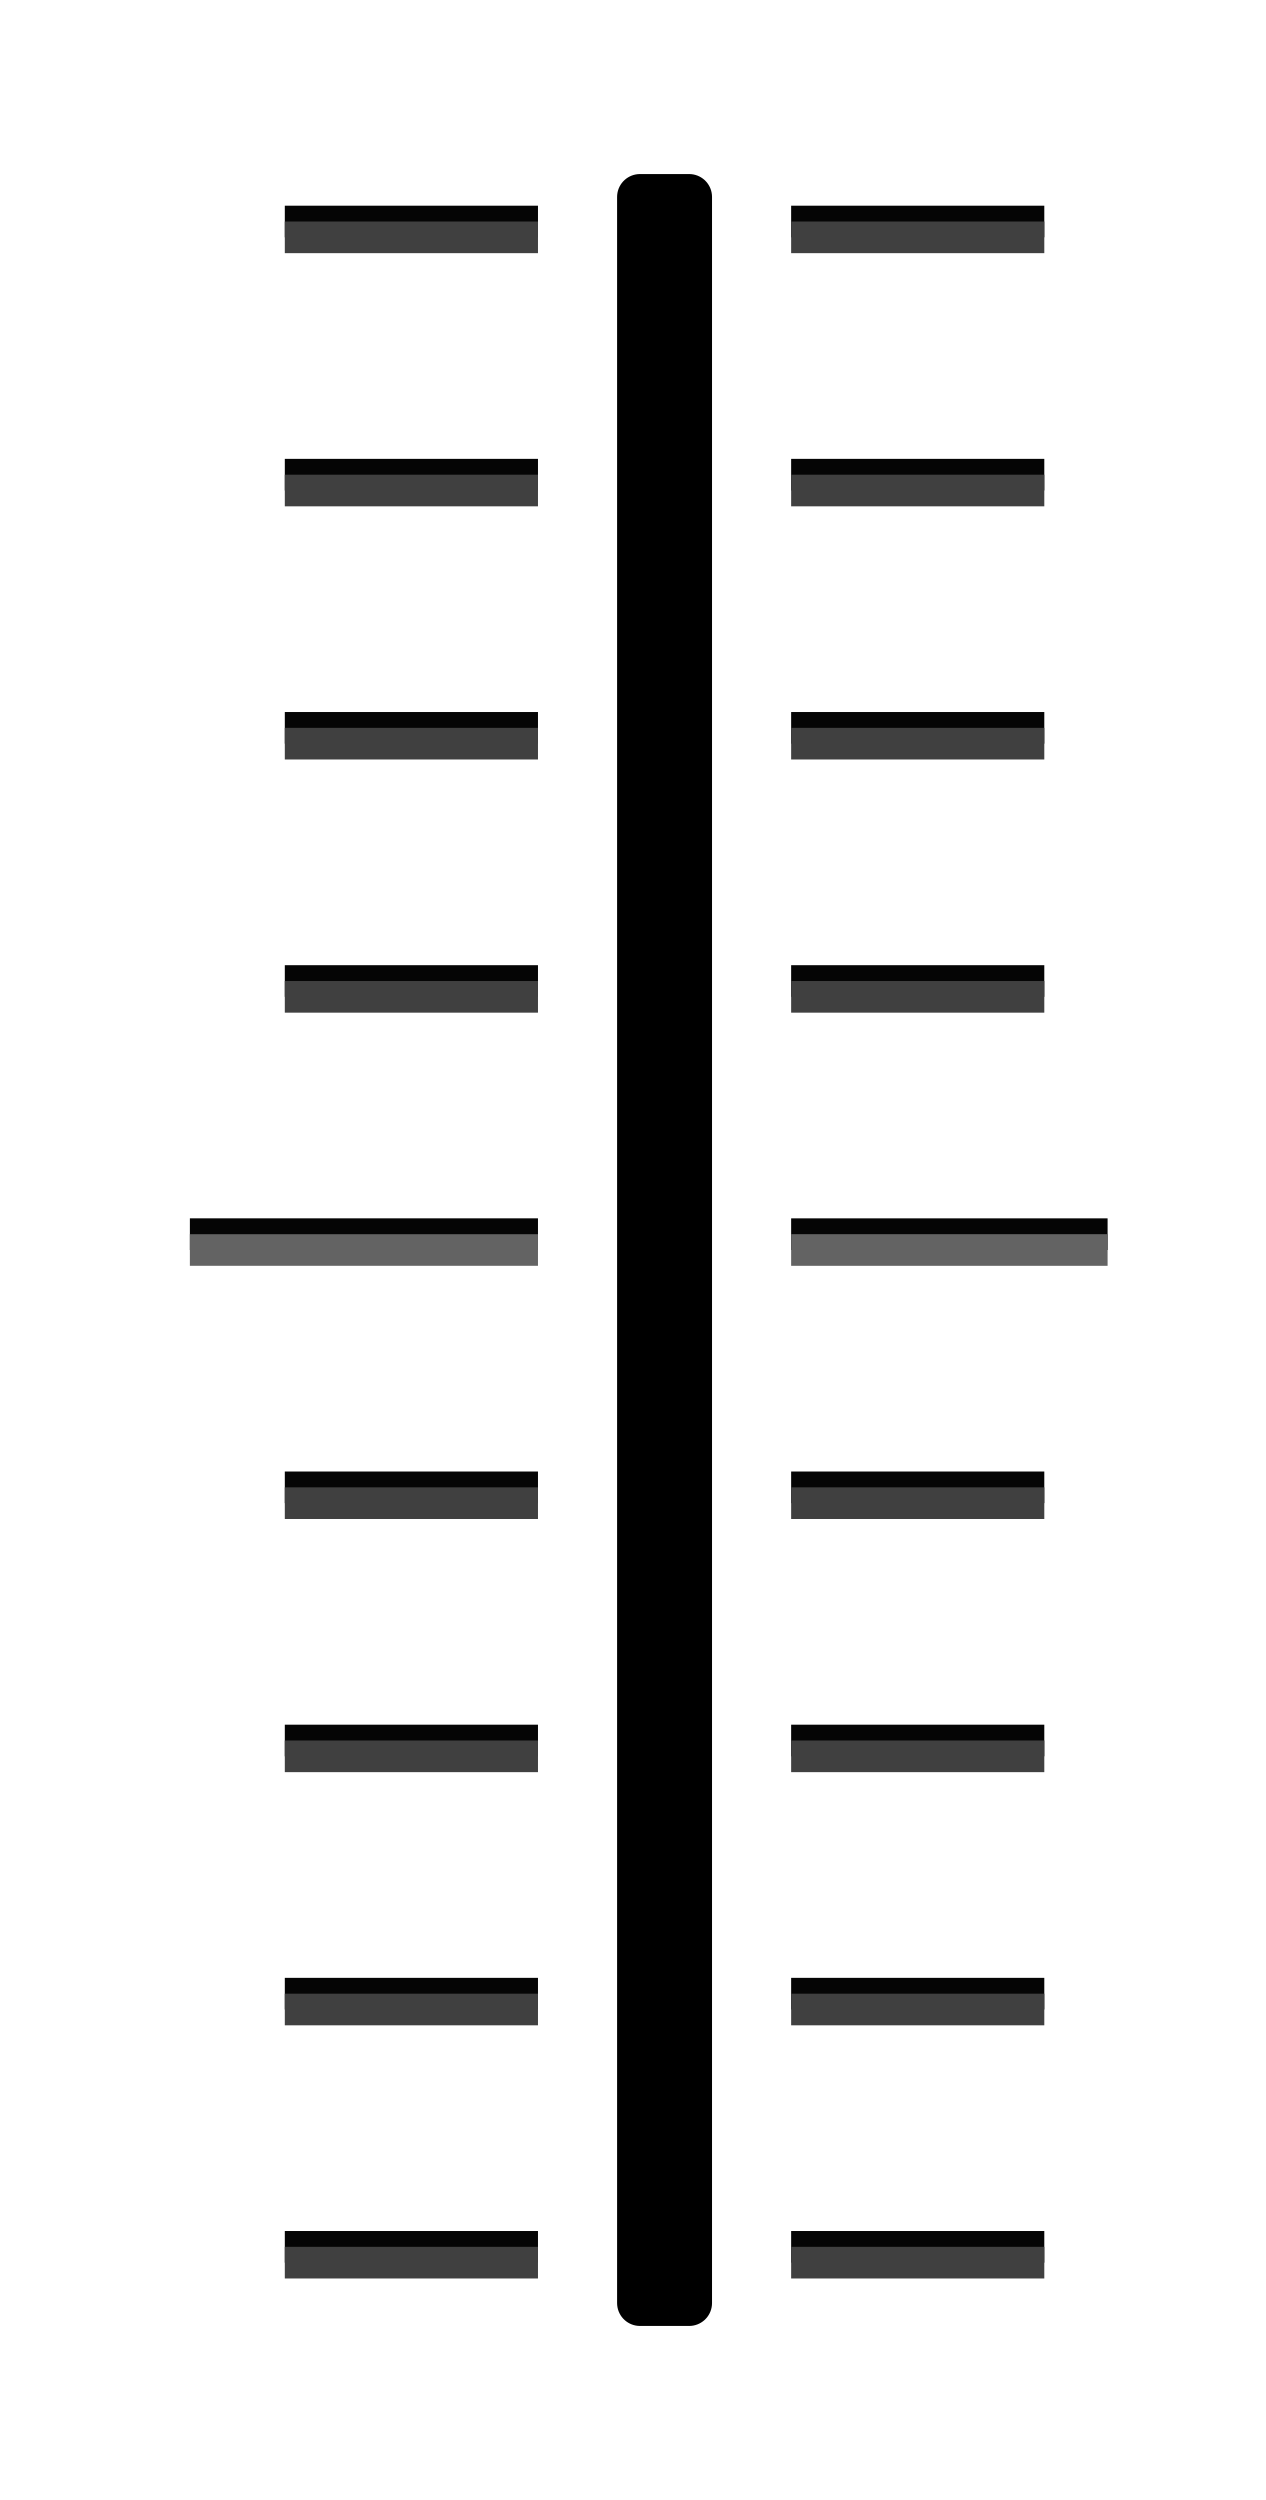
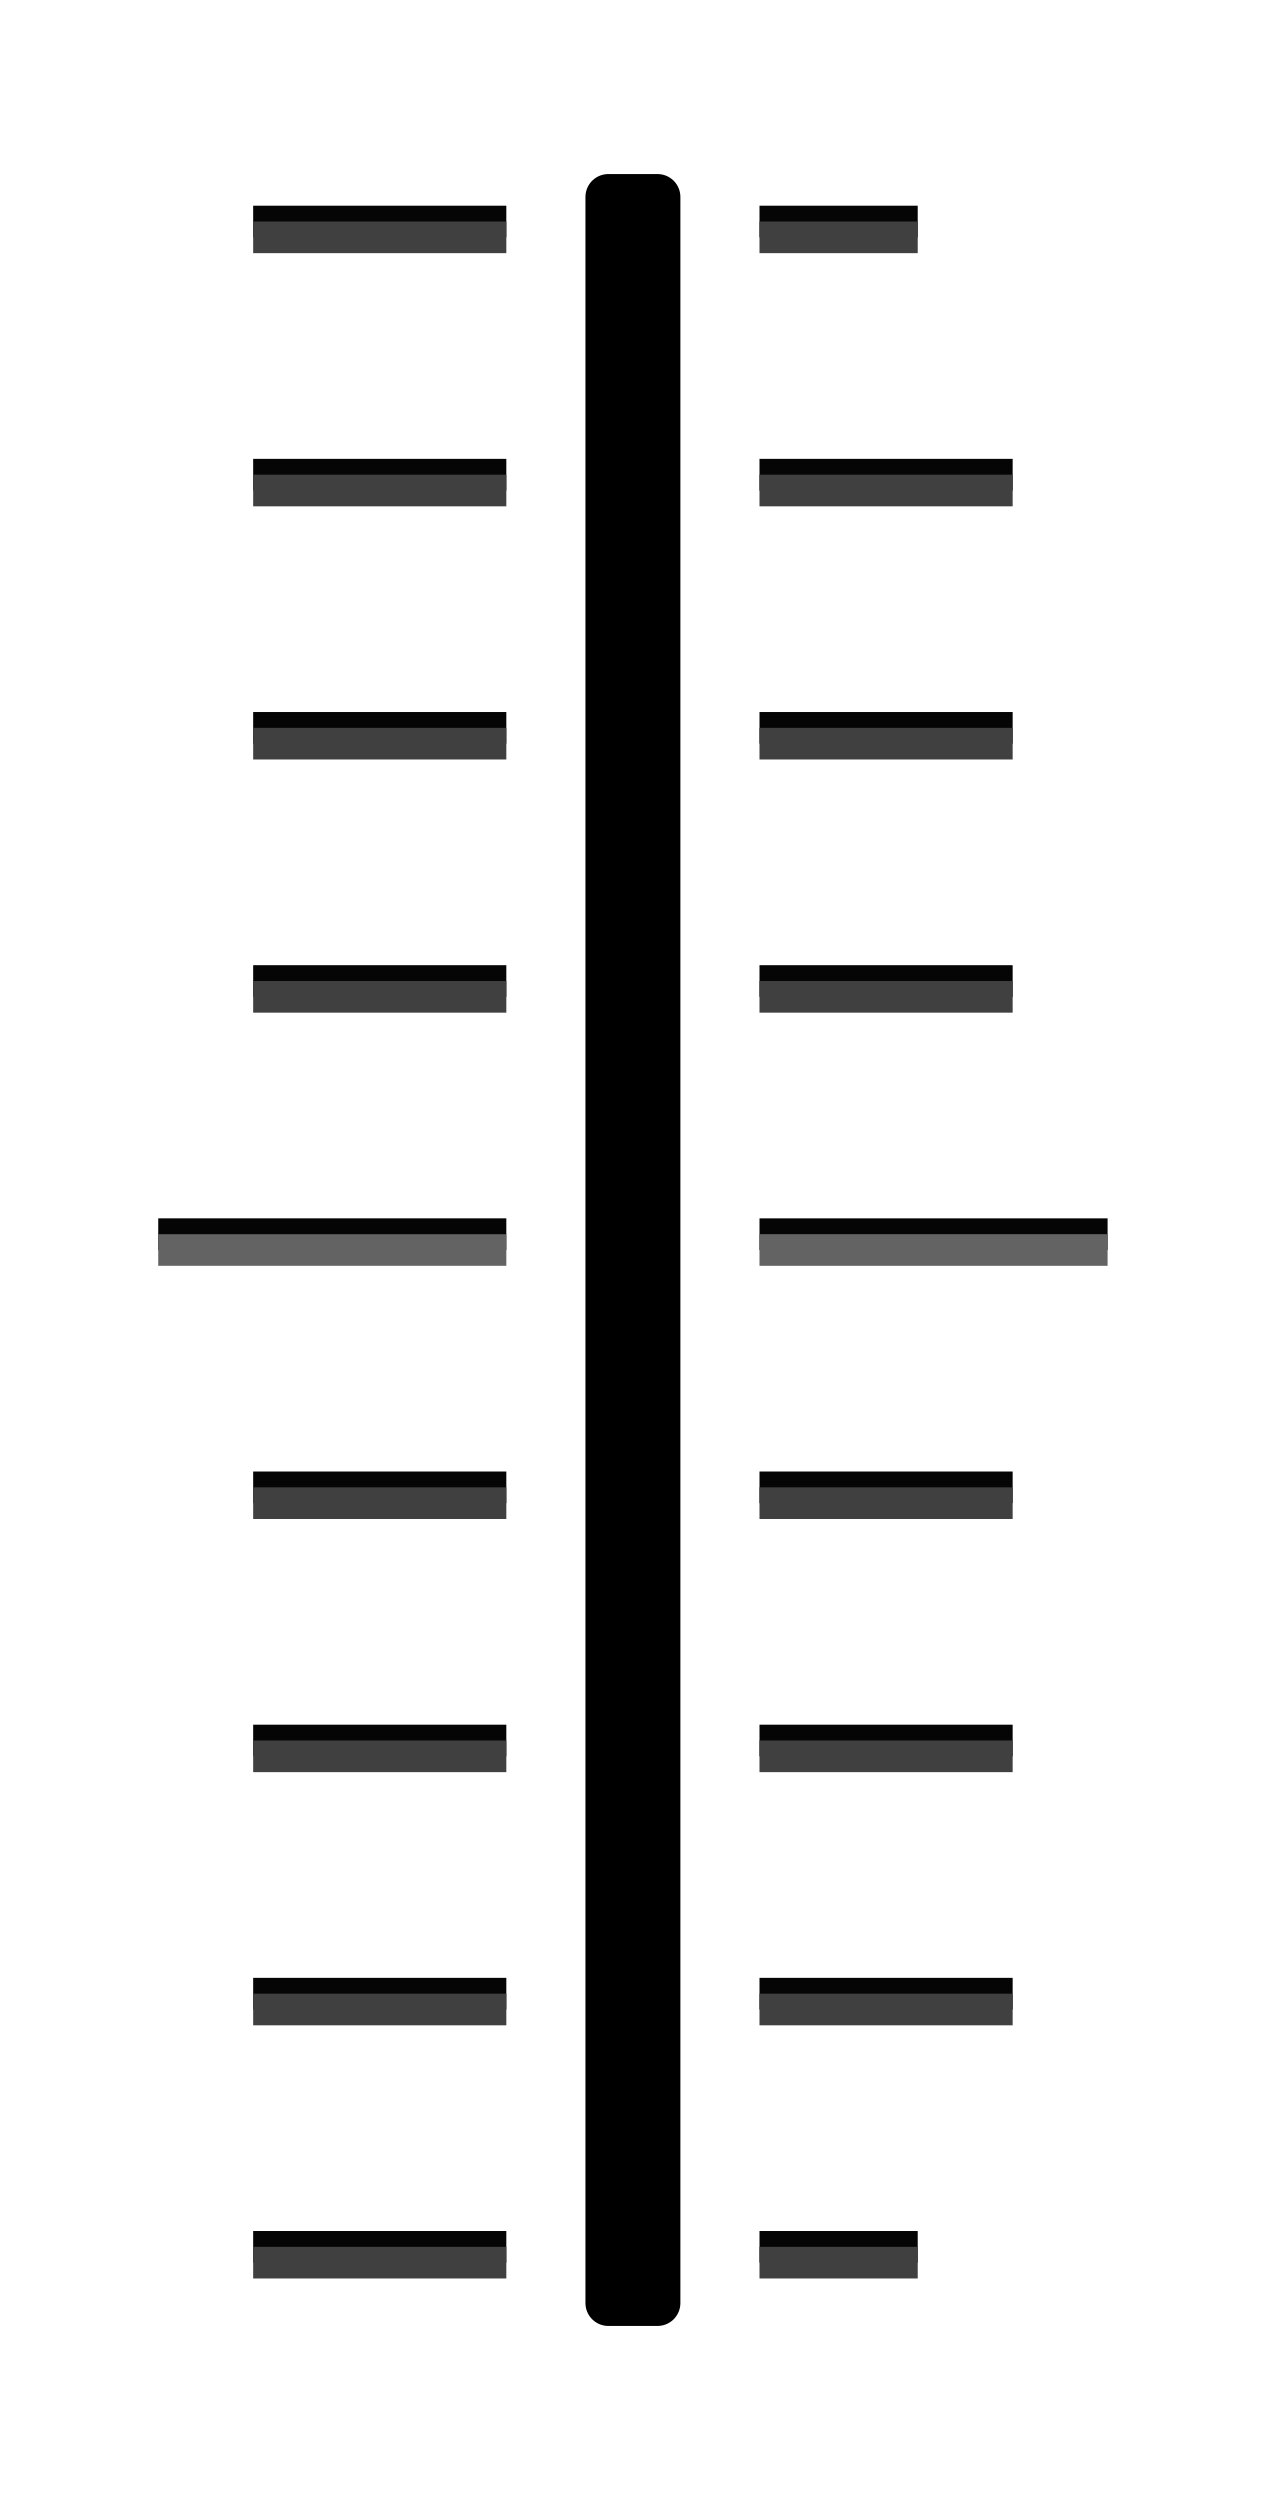
<svg xmlns="http://www.w3.org/2000/svg" id="svg84" version="1.1" height="79" width="40">
  <defs id="defs88" />
-   <path style="color:#000000;fill:#050505;stroke-width:1" d="m 9,6.5 h 8 v 1 H 9 Z" id="path4" />
-   <path style="color:#000000;fill:#050505;stroke-width:1" d="m 6,38.5 11,2.02e-4 V 39.5 L 6,39.5 Z" id="path8" />
-   <path style="color:#000000;fill:#050505;stroke-width:1" d="m 9,46.5 h 8 V 47.5 H 9 Z" id="path10" />
-   <path style="color:#000000;fill:#050505;stroke-width:1" d="m 9,54.5 h 8 V 55.5 H 9 Z" id="path12" />
-   <path style="color:#000000;fill:#050505;stroke-width:1" d="m 9,62.5 h 8 V 63.5 H 9 Z" id="path14" />
-   <path style="color:#000000;fill:#050505;stroke-width:1" d="M 35,38.5 H 25 V 39.5 h 10 z" id="path22" />
-   <path style="color:#000000;fill:#050505;stroke-width:1" d="M 33,46.5 H 25 V 47.5 h 8 z" id="path24" />
-   <path style="color:#000000;fill:#050505;stroke-width:1" d="M 33,54.5 H 25 V 55.5 h 8 z" id="path26" />
-   <path style="color:#000000;fill:#050505;stroke-width:1" d="M 33,62.5 H 25 V 63.5 h 8 z" id="path28" />
-   <path style="color:#000000;fill:#050505;stroke-width:1" d="m 9,70.5 h 8 v 1 H 9 Z" id="path34" />
-   <path style="color:#000000;fill:#050505;stroke-width:1" d="m 33,70.5 h -8 v 1 h 8 z" id="path36" />
-   <g id="g44" style="fill:#636363;stroke-width:1" transform="translate(1,-18.00007)">
+   <path style="color:#000000;fill:#050505;stroke-width:1" d="m 8,6.5 h 8 v 1 H 8 Z" id="path4" />
+   <path style="color:#000000;fill:#050505;stroke-width:1" d="m 5,38.5 11,2.02e-4 V 39.5 L 5,39.5 Z" id="path8" />
+   <path style="color:#000000;fill:#050505;stroke-width:1" d="m 8,46.5 h 8 V 47.5 H 8 Z" id="path10" />
+   <path style="color:#000000;fill:#050505;stroke-width:1" d="m 8,54.5 h 8 V 55.5 H 8 Z" id="path12" />
+   <path style="color:#000000;fill:#050505;stroke-width:1" d="m 8,62.5 h 8 V 63.5 H 8 Z" id="path14" />
+   <path style="color:#000000;fill:#050505;stroke-width:1.049" d="M 35,38.5 H 24 V 39.5 h 11 z" id="path22" />
+   <path style="color:#000000;fill:#050505;stroke-width:1" d="M 32,46.5 H 24 V 47.5 h 8 z" id="path24" />
+   <path style="color:#000000;fill:#050505;stroke-width:1" d="M 32,54.5 H 24 V 55.5 h 8 z" id="path26" />
+   <path style="color:#000000;fill:#050505;stroke-width:1" d="M 32,62.5 H 24 V 63.5 h 8 z" id="path28" />
+   <path style="color:#000000;fill:#050505;stroke-width:1" d="m 8,70.5 h 8 v 1 H 8 Z" id="path34" />
+   <path style="color:#000000;fill:#050505;stroke-width:1" d="m 29,70.5 -5,0 v 1 l 5,0 z" id="path36" />
+   <g id="g44" style="fill:#636363;stroke-width:1" transform="translate(0,-18.00007)">
    <path id="path40" d="m 5,57 11,1.3e-4 V 58 L 5,58 Z" style="color:#000000" />
-     <path id="path42" d="M 34,57 H 24 V 58 h 10 z" style="color:#000000" />
+     <path id="path42" d="M 35,57 H 24 V 58 h 11 z" style="color:#000000;stroke-width:1.049" />
  </g>
-   <path style="color:#000000;fill:#404040;stroke-width:1" d="m 9,7 h 8 v 1 H 9 Z" id="path48" />
-   <path style="color:#000000;fill:#404040;stroke-width:1" d="m 9,47 h 8 v 1 H 9 Z" id="path52" />
-   <path style="color:#000000;fill:#404040;stroke-width:1" d="m 9,55 h 8 V 56 H 9 Z" id="path54" />
-   <path style="color:#000000;fill:#404040;stroke-width:1" d="m 9,63 h 8 v 1 H 9 Z" id="path56" />
-   <path style="color:#000000;fill:#404040;stroke-width:1" d="M 33,47 H 25 V 48 h 8 z" id="path64" />
-   <path style="color:#000000;fill:#404040;stroke-width:1" d="M 33,55 H 25 V 56 h 8 z" id="path66" />
-   <path style="color:#000000;fill:#404040;stroke-width:1" d="M 33,63 H 25 V 64 h 8 z" id="path68" />
-   <path style="color:#000000;fill:#404040;stroke-width:1" d="m 9,71 h 8 v 1 H 9 Z" id="path74" />
-   <path style="color:#000000;fill:#404040;stroke-width:1" d="m 33,71 h -8 v 1 h 8 z" id="path76" />
-   <path style="color:#000000;fill:#000000;fill-opacity:1;stroke:#000000;stroke-width:1.446;stroke-linejoin:round;stroke-miterlimit:4;stroke-dasharray:none;stroke-opacity:1" id="path80" d="m 20.223,6.223 h 1.554 v 66.554 h -1.554 z" />
-   <path style="color:#000000;fill:#050505;stroke-width:1" d="m 9,14.5 h 8 V 15.5 H 9 Z" id="path10-3" />
-   <path style="color:#000000;fill:#050505;stroke-width:1" d="m 9,22.5 h 8 v 1 H 9 Z" id="path12-6" />
-   <path style="color:#000000;fill:#050505;stroke-width:1" d="m 9,30.5 h 8 V 31.5 H 9 Z" id="path14-7" />
-   <path style="color:#000000;fill:#404040;stroke-width:1" d="m 9,15 h 8 v 1 H 9 Z" id="path52-6" />
-   <path style="color:#000000;fill:#404040;stroke-width:1" d="m 9,23 h 8 v 1 H 9 Z" id="path54-2" />
-   <path style="color:#000000;fill:#404040;stroke-width:1" d="m 9,31 h 8 v 1 H 9 Z" id="path56-9" />
-   <path style="color:#000000;fill:#050505;stroke-width:1" d="m 25,6.5 h 8 v 1 h -8 z" id="path4-0" />
-   <path style="color:#000000;fill:#404040;stroke-width:1" d="m 25,7 h 8 v 1 h -8 z" id="path48-9" />
-   <path style="color:#000000;fill:#050505;stroke-width:1" d="m 25,14.5 h 8 V 15.5 h -8 z" id="path10-3-3" />
-   <path style="color:#000000;fill:#050505;stroke-width:1" d="m 25,22.5 h 8 v 1 h -8 z" id="path12-6-6" />
-   <path style="color:#000000;fill:#050505;stroke-width:1" d="m 25,30.5 h 8 V 31.5 h -8 z" id="path14-7-0" />
-   <path style="color:#000000;fill:#404040;stroke-width:1" d="m 25,15 h 8 v 1 h -8 z" id="path52-6-6" />
-   <path style="color:#000000;fill:#404040;stroke-width:1" d="m 25,23 h 8 v 1 h -8 z" id="path54-2-2" />
-   <path style="color:#000000;fill:#404040;stroke-width:1" d="m 25,31 h 8 v 1 h -8 z" id="path56-9-6" />
+   <path style="color:#000000;fill:#404040;stroke-width:1" d="m 8,7 h 8 v 1 H 8 Z" id="path48" />
+   <path style="color:#000000;fill:#404040;stroke-width:1" d="m 8,47 h 8 v 1 H 8 Z" id="path52" />
+   <path style="color:#000000;fill:#404040;stroke-width:1" d="m 8,55 h 8 V 56 H 8 Z" id="path54" />
+   <path style="color:#000000;fill:#404040;stroke-width:1" d="m 8,63 h 8 v 1 H 8 Z" id="path56" />
+   <path style="color:#000000;fill:#404040;stroke-width:1" d="M 32,47 H 24 V 48 h 8 z" id="path64" />
+   <path style="color:#000000;fill:#404040;stroke-width:1" d="M 32,55 H 24 V 56 h 8 z" id="path66" />
+   <path style="color:#000000;fill:#404040;stroke-width:1" d="M 32,63 H 24 V 64 h 8 z" id="path68" />
+   <path style="color:#000000;fill:#404040;stroke-width:1" d="m 8,71 h 8 v 1 H 8 Z" id="path74" />
+   <path style="color:#000000;fill:#404040;stroke-width:1" d="m 29,71 -5,0 v 1 l 5,0 z" id="path76" />
+   <path style="color:#000000;fill:#000000;fill-opacity:1;stroke:#000000;stroke-width:1.446;stroke-linejoin:round;stroke-miterlimit:4;stroke-dasharray:none;stroke-opacity:1" id="path80" d="m 19.223,6.223 h 1.554 v 66.554 h -1.554 z" />
+   <path style="color:#000000;fill:#050505;stroke-width:1" d="m 8,14.5 h 8 V 15.5 H 8 Z" id="path10-3" />
+   <path style="color:#000000;fill:#050505;stroke-width:1" d="m 8,22.5 h 8 v 1 H 8 Z" id="path12-6" />
+   <path style="color:#000000;fill:#050505;stroke-width:1" d="m 8,30.5 h 8 V 31.5 H 8 Z" id="path14-7" />
+   <path style="color:#000000;fill:#404040;stroke-width:1" d="m 8,15 h 8 v 1 H 8 Z" id="path52-6" />
+   <path style="color:#000000;fill:#404040;stroke-width:1" d="m 8,23 h 8 v 1 H 8 Z" id="path54-2" />
+   <path style="color:#000000;fill:#404040;stroke-width:1" d="m 8,31 h 8 v 1 H 8 Z" id="path56-9" />
+   <path style="color:#000000;fill:#050505;stroke-width:1" d="m 24,6.5 5,-4e-7 V 7.5 l -5,4e-7 z" id="path4-0" />
+   <path style="color:#000000;fill:#404040;stroke-width:1" d="m 24,7 5,-4e-7 V 8 l -5,4e-7 z" id="path48-9" />
+   <path style="color:#000000;fill:#050505;stroke-width:1" d="m 24,14.5 h 8 V 15.5 h -8 z" id="path10-3-3" />
+   <path style="color:#000000;fill:#050505;stroke-width:1" d="m 24,22.5 h 8 v 1 h -8 z" id="path12-6-6" />
+   <path style="color:#000000;fill:#050505;stroke-width:1" d="m 24,30.5 h 8 V 31.5 h -8 z" id="path14-7-0" />
+   <path style="color:#000000;fill:#404040;stroke-width:1" d="m 24,15 h 8 v 1 h -8 z" id="path52-6-6" />
+   <path style="color:#000000;fill:#404040;stroke-width:1" d="m 24,23 h 8 v 1 h -8 z" id="path54-2-2" />
+   <path style="color:#000000;fill:#404040;stroke-width:1" d="m 24,31 h 8 v 1 h -8 z" id="path56-9-6" />
</svg>
